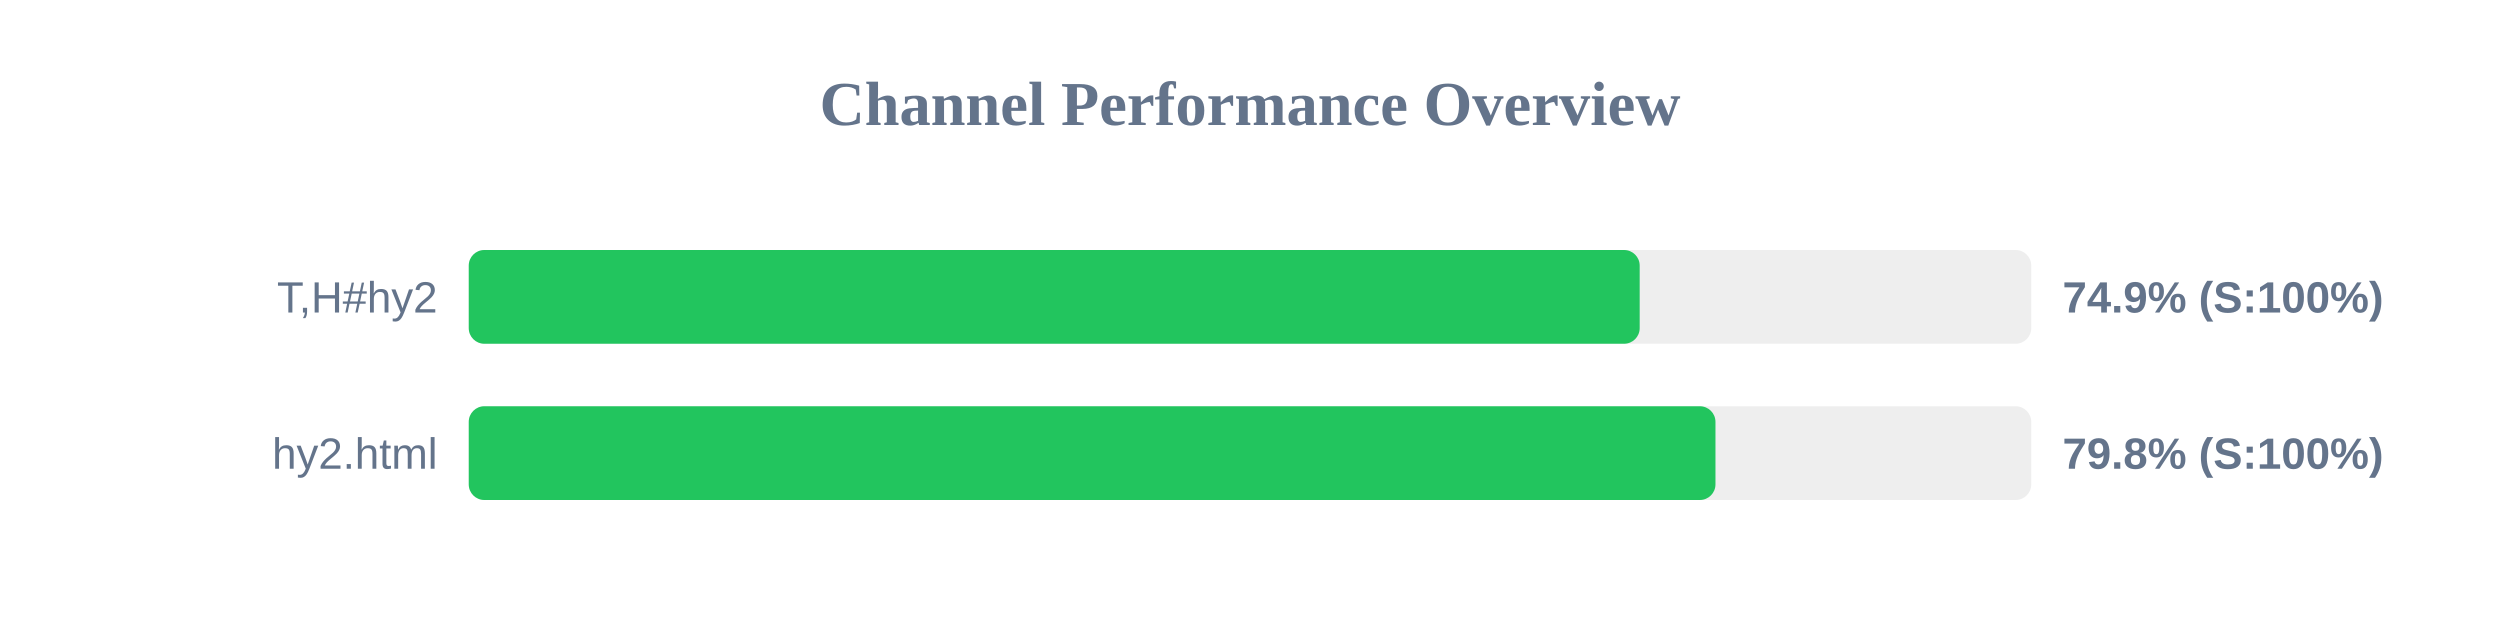
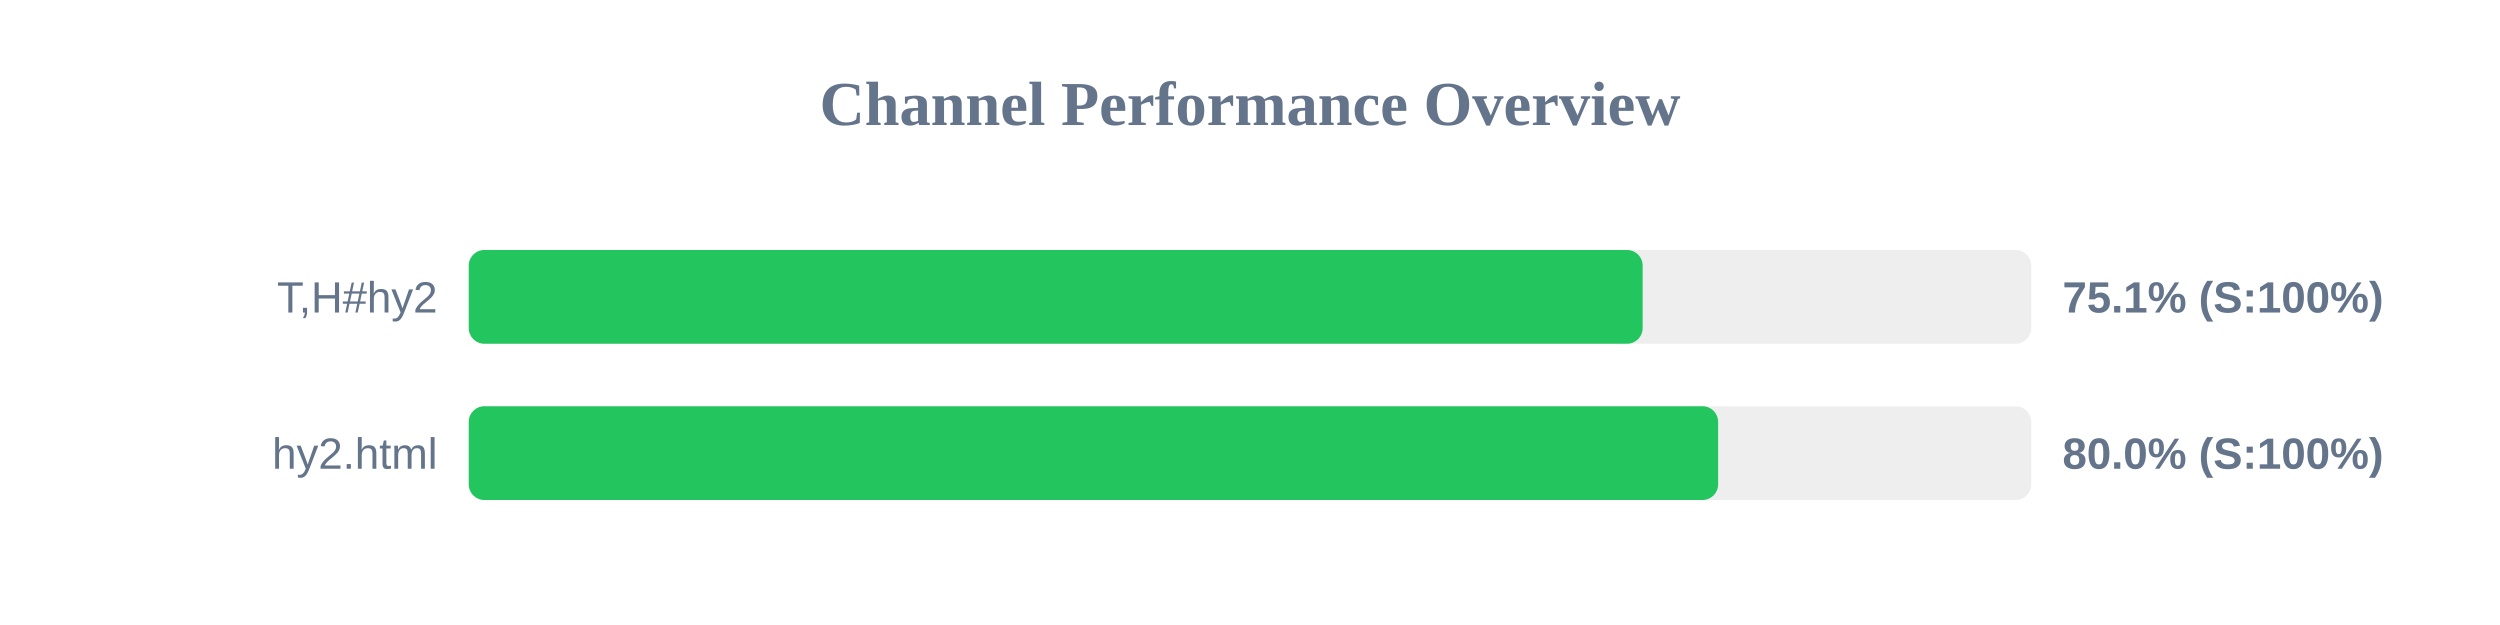
<svg xmlns="http://www.w3.org/2000/svg" width="800" height="200" version="1.1">
  <style>
        .row { font: 14px Arial; fill: #64748b; }
        .score { font: bold 14px Arial; fill: #64748b; }
    </style>
  <text x="400" y="40" text-anchor="middle" font-size="20px" font-weight="bold" fill="#64748b">Channel Performance Overview</text>
  <rect x="150" y="80" width="500" height="30" fill="#eee" rx="5" />
-   <rect x="150" y="80" width="374.7" height="30" fill="#22c55e" rx="5" />
+   <rect x="150" y="80" width="375.65" height="30" fill="#22c55e" rx="5" />
  <text x="140" y="100" text-anchor="end" class="row">T,H#hy2</text>
-   <text x="660" y="100" text-anchor="start" class="score">74.9% (S:100%)</text>
+   <text x="660" y="100" text-anchor="start" class="score">75.1% (S:100%)</text>
  <rect x="150" y="130" width="500" height="30" fill="#eee" rx="5" />
-   <rect x="150" y="130" width="398.95" height="30" fill="#22c55e" rx="5" />
+   <rect x="150" y="130" width="399.8" height="30" fill="#22c55e" rx="5" />
  <text x="140" y="150" text-anchor="end" class="row">hy2.html</text>
-   <text x="660" y="150" text-anchor="start" class="score">79.8% (S:100%)</text>
+   <text x="660" y="150" text-anchor="start" class="score">80.0% (S:100%)</text>
</svg>
